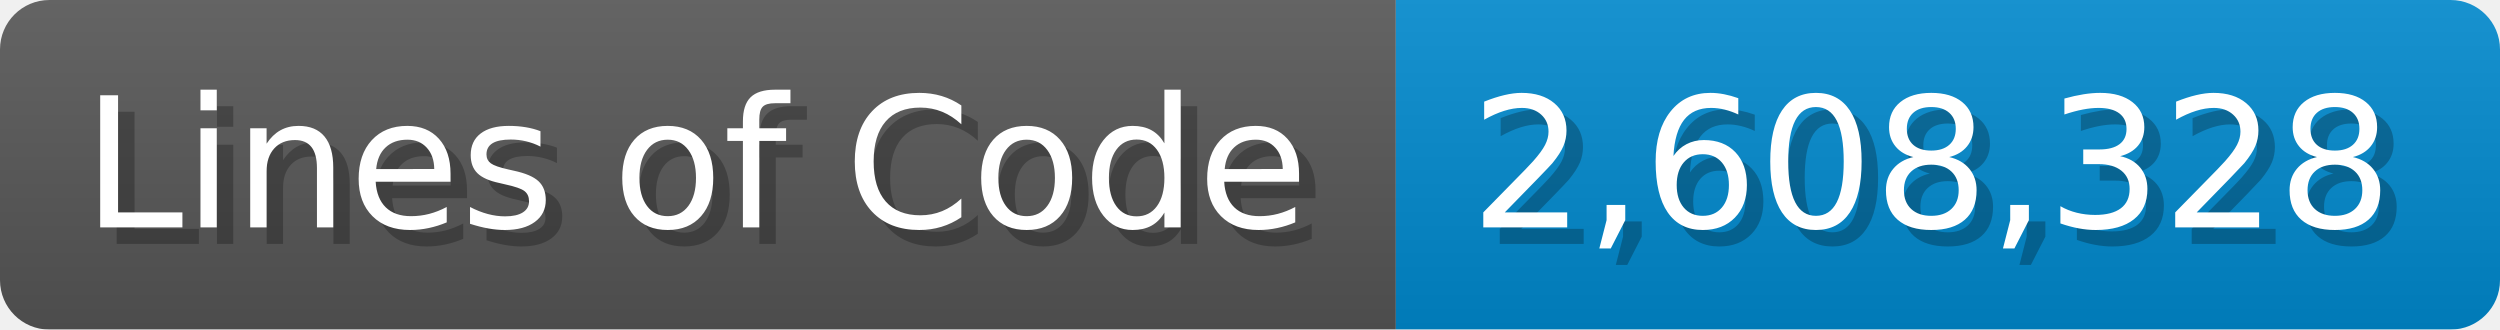
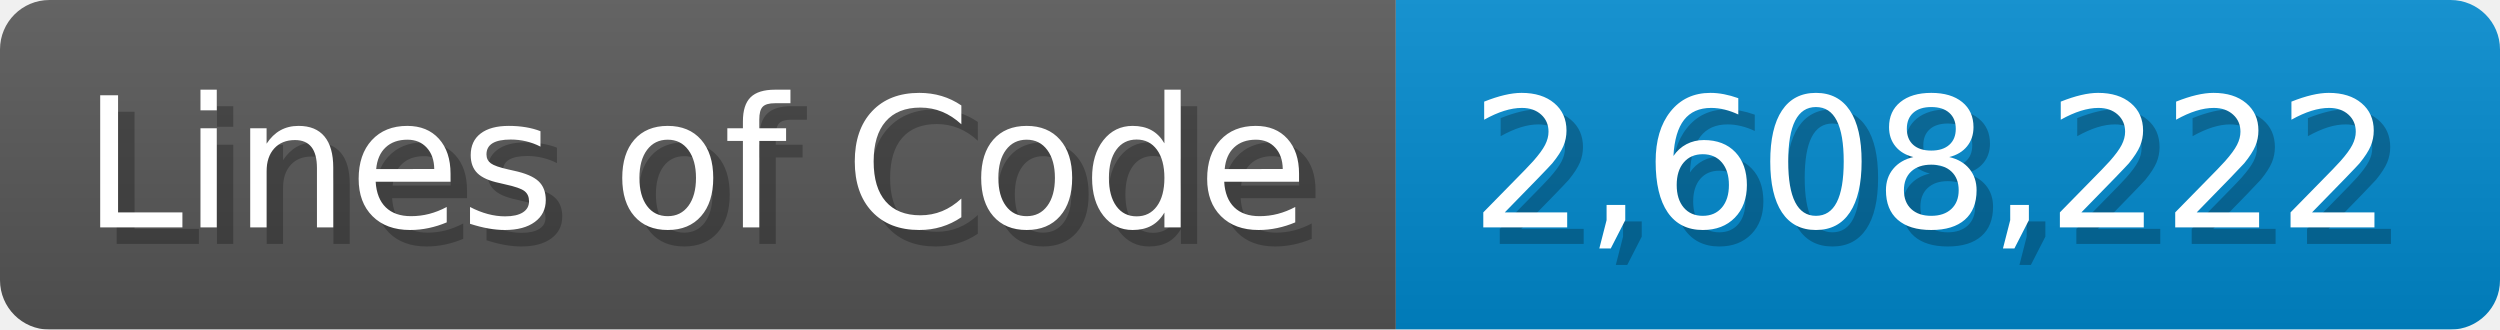
<svg xmlns="http://www.w3.org/2000/svg" width="151.7" height="20" viewBox="0 0 1517 200">
  <linearGradient id="a" x2="0" y2="100%">
    <stop offset="0" stop-opacity=".1" stop-color="#EEE" />
    <stop offset="1" stop-opacity=".1" />
  </linearGradient>
  <mask id="m">
    <rect width="1517" height="200" rx="30" fill="#FFF" />
  </mask>
  <g mask="url(#m)">
    <rect width="847" height="200" fill="#555" />
    <rect width="670" height="200" fill="#08C" x="847" />
    <rect width="1517" height="200" fill="url(#a)" />
  </g>
  <g fill="#fff" text-anchor="start" font-family="Verdana,DejaVu Sans,sans-serif" font-size="110">
    <text x="60" y="148" textLength="747" fill="#000" opacity="0.25">Lines of Code</text>
    <text x="50" y="138" textLength="747">Lines of Code</text>
-     <text x="902" y="148" textLength="570" fill="#000" opacity="0.25">2,608,328</text>
-     <text x="892" y="138" textLength="570">2,608,328</text>
+     <text x="902" y="148" textLength="570" fill="#000" opacity="0.25">2,608,222</text>
+     <text x="892" y="138" textLength="570">2,608,222</text>
  </g>
</svg>
